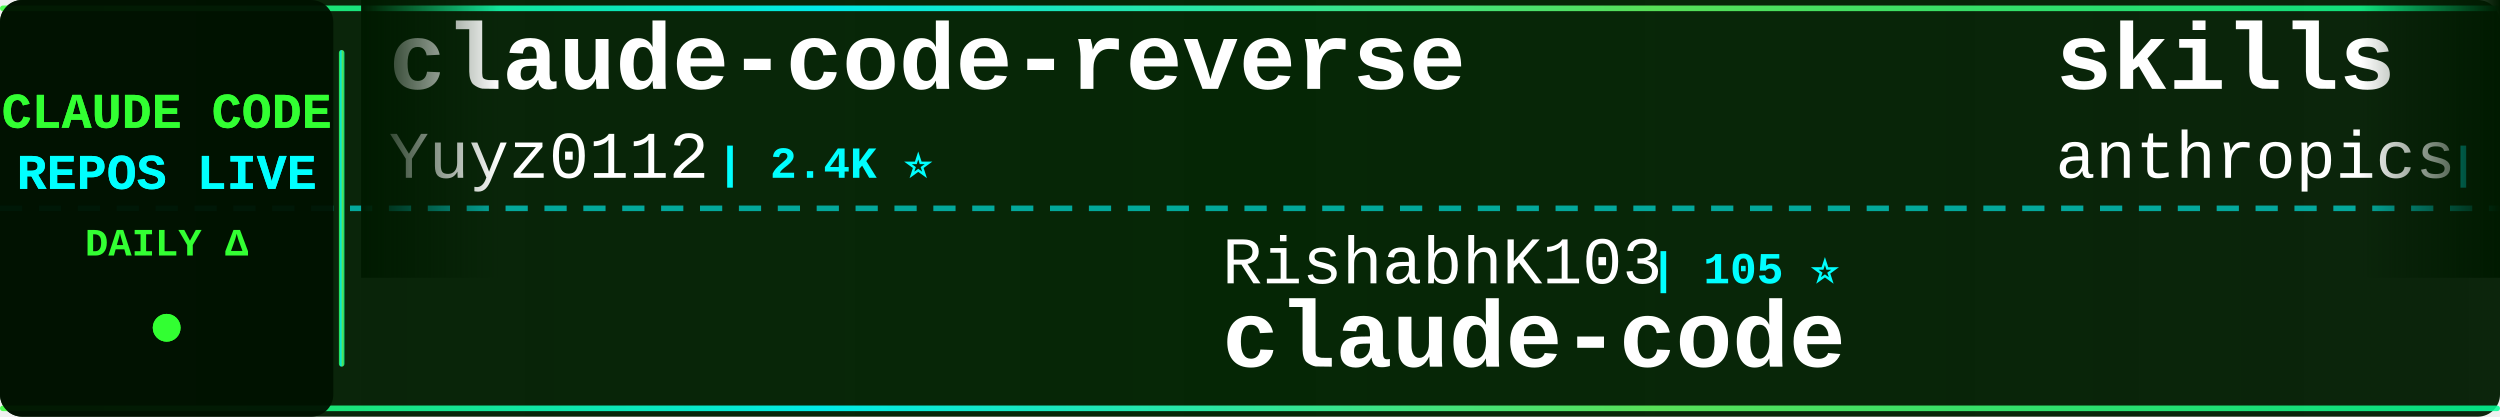
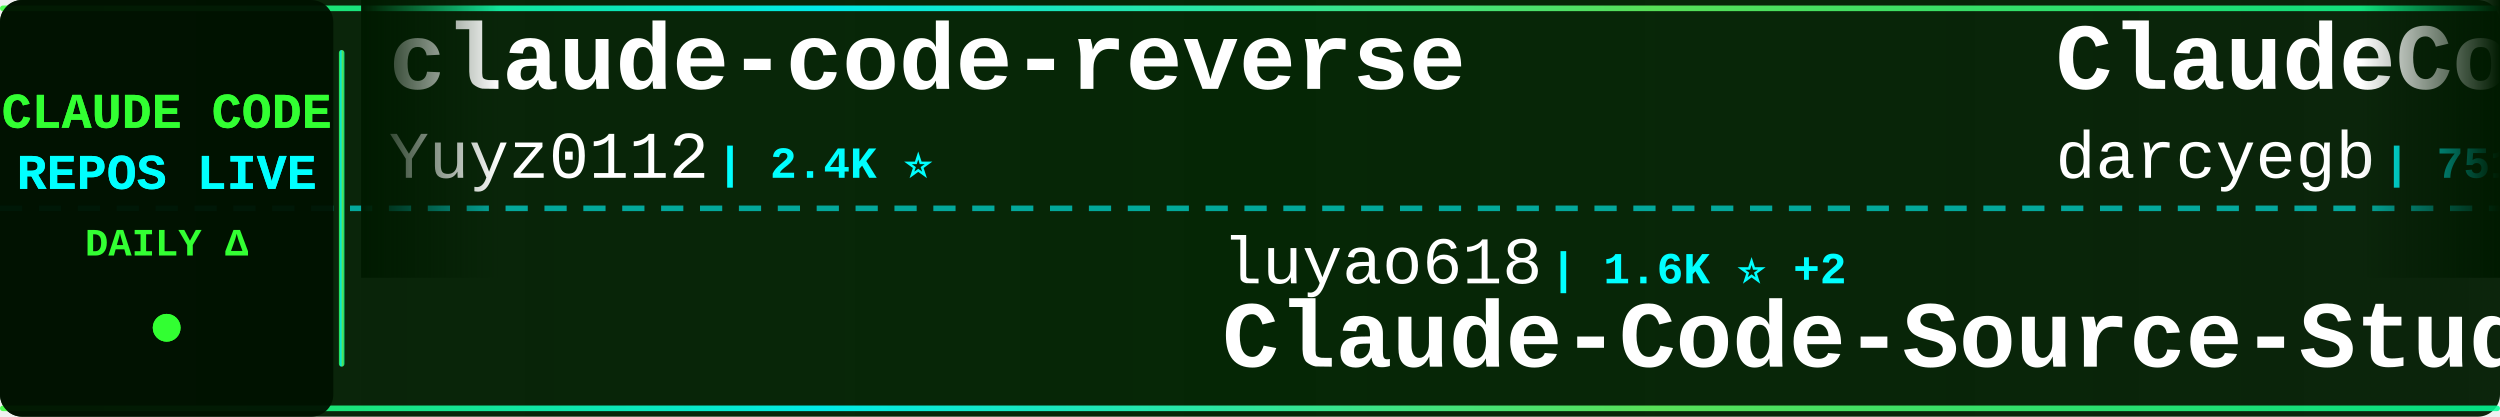
<svg xmlns="http://www.w3.org/2000/svg" width="900" height="150">
  <defs>
    <linearGradient id="tickerBg" x1="0%" y1="0%" x2="100%" y2="0%">
      <stop offset="0%" style="stop-color:#001a00;stop-opacity:0.95" />
      <stop offset="50%" style="stop-color:#002200;stop-opacity:0.98" />
      <stop offset="100%" style="stop-color:#001a00;stop-opacity:0.95" />
    </linearGradient>
    <linearGradient id="borderGrad" x1="0%" y1="0%" x2="100%" y2="0%">
      <stop offset="0%" style="stop-color:#33ff33;stop-opacity:0.85">
        <animate attributeName="stop-opacity" values="0.85;1;0.85" dur="2s" repeatCount="indefinite" />
      </stop>
      <stop offset="33%" style="stop-color:#00ffff;stop-opacity:0.9">
        <animate attributeName="stop-opacity" values="0.9;1;0.9" dur="2.2s" repeatCount="indefinite" />
      </stop>
      <stop offset="66%" style="stop-color:#66ff66;stop-opacity:0.85">
        <animate attributeName="stop-opacity" values="0.85;1;0.85" dur="1.8s" repeatCount="indefinite" />
      </stop>
      <stop offset="100%" style="stop-color:#00ff99;stop-opacity:0.85">
        <animate attributeName="stop-opacity" values="0.85;1;0.85" dur="2s" repeatCount="indefinite" />
      </stop>
    </linearGradient>
    <filter id="textGlow">
      <feGaussianBlur stdDeviation="0.1" result="coloredBlur" />
      <feMerge>
        <feMergeNode in="coloredBlur" />
        <feMergeNode in="SourceGraphic" />
      </feMerge>
    </filter>
    <filter id="metricGlow">
      <feGaussianBlur stdDeviation="0.2" result="coloredBlur" />
      <feMerge>
        <feMergeNode in="coloredBlur" />
        <feMergeNode in="SourceGraphic" />
      </feMerge>
    </filter>
    <linearGradient id="leftFade" x1="0%" y1="0%" x2="100%" y2="0%">
      <stop offset="0%" style="stop-color:#001a00;stop-opacity:1" />
      <stop offset="100%" style="stop-color:#001a00;stop-opacity:0" />
    </linearGradient>
    <linearGradient id="rightFade" x1="0%" y1="0%" x2="100%" y2="0%">
      <stop offset="0%" style="stop-color:#001a00;stop-opacity:0" />
      <stop offset="100%" style="stop-color:#001a00;stop-opacity:1" />
    </linearGradient>
  </defs>
  <rect width="900" height="150" fill="url(#tickerBg)" rx="8" />
  <rect x="0" y="2" width="900" height="2" fill="url(#borderGrad)" rx="1" />
  <rect x="0" y="146" width="900" height="2" fill="url(#borderGrad)" rx="1" />
  <line x1="0" y1="75" x2="900" y2="75" stroke="#00ffff" stroke-width="2" stroke-dasharray="8 6" opacity="0.6" />
  <rect x="0" y="0" width="120" height="150" fill="#001100" opacity="0.95" rx="8" />
  <text x="60" y="46" font-family="'Courier New', monospace" font-size="18" font-weight="bold" fill="#33ff33" text-anchor="middle" filter="url(#textGlow)">
    CLAUDE CODE
  </text>
  <text x="60" y="68" font-family="'Courier New', monospace" font-size="18" font-weight="bold" fill="#00ffff" text-anchor="middle" filter="url(#textGlow)">
    REPOS LIVE
  </text>
  <text x="60" y="92" font-family="'Courier New', monospace" font-size="14" font-weight="bold" fill="#33ff33" text-anchor="middle">
    DAILY Δ
  </text>
  <circle cx="60" cy="118" r="5" fill="#33ff33" filter="url(#metricGlow)">
    <animate attributeName="r" values="4;6;4" dur="1.5s" repeatCount="indefinite" />
    <animate attributeName="opacity" values="0.6;1;0.6" dur="1.5s" repeatCount="indefinite" />
  </circle>
  <rect x="122" y="18" width="2" height="114" fill="url(#borderGrad)" rx="1" />
  <clipPath id="tickerClip">
    <rect x="130" y="0" width="770" height="150" />
  </clipPath>
  <g clip-path="url(#tickerClip)">
    <g id="tickerItems">
      <animateTransform attributeName="transform" attributeType="XML" type="translate" from="0 0" to="-3000 0" dur="54s" repeatCount="indefinite" />
      <g transform="translate(0, 0)">
        <text x="140" y="32" font-family="'Courier New', monospace" font-size="34" font-weight="bold" fill="#ffffff">claude-code-reverse</text>
        <text x="140" y="64" font-family="'Courier New', monospace" font-size="24" font-weight="normal" fill="#ffffff" opacity="1.0">Yuyz0112</text>
        <text x="258" y="64" font-family="'Courier New', monospace" font-size="16" font-weight="bold" fill="#00ffff"> | 2.4K ⭐</text>
      </g>
      <g transform="translate(300, 0)">
-         <text x="140" y="102" font-family="'Courier New', monospace" font-size="24" font-weight="normal" fill="#ffffff" opacity="1.0">RishabhK103</text>
-         <text x="294" y="102" font-family="'Courier New', monospace" font-size="16" font-weight="bold" fill="#00ffff"> | 105 ⭐</text>
-         <text x="140" y="132" font-family="'Courier New', monospace" font-size="34" font-weight="bold" fill="#ffffff">claude-code</text>
+         <text x="140" y="102" font-family="'Courier New', monospace" font-size="24" font-weight="normal" fill="#ffffff" opacity="1.0">luyao618</text>
+         <text x="258" y="102" font-family="'Courier New', monospace" font-size="16" font-weight="bold" fill="#00ffff"> | 1.6K ⭐ +2</text>
+         <text x="140" y="132" font-family="'Courier New', monospace" font-size="34" font-weight="bold" fill="#ffffff">Claude-Code-Source-Study</text>
      </g>
      <g transform="translate(600, 0)">
-         <text x="140" y="32" font-family="'Courier New', monospace" font-size="34" font-weight="bold" fill="#ffffff">skills</text>
-         <text x="140" y="64" font-family="'Courier New', monospace" font-size="24" font-weight="normal" fill="#ffffff" opacity="1.0">anthropics</text>
-         <text x="282" y="64" font-family="'Courier New', monospace" font-size="16" font-weight="bold" fill="#00ffff"> | 165.2K ⭐ +58</text>
+         <text x="140" y="32" font-family="'Courier New', monospace" font-size="34" font-weight="bold" fill="#ffffff">ClaudeCodeAgents</text>
+         <text x="140" y="64" font-family="'Courier New', monospace" font-size="24" font-weight="normal" fill="#ffffff" opacity="1.0">darcyegb</text>
+         <text x="258" y="64" font-family="'Courier New', monospace" font-size="16" font-weight="bold" fill="#00ffff"> | 751 ⭐</text>
      </g>
      <g transform="translate(900, 0)">
-         <text x="140" y="102" font-family="'Courier New', monospace" font-size="24" font-weight="normal" fill="#ffffff" opacity="1.0">luyao618</text>
-         <text x="258" y="102" font-family="'Courier New', monospace" font-size="16" font-weight="bold" fill="#00ffff"> | 1.6K ⭐ +1</text>
-         <text x="140" y="132" font-family="'Courier New', monospace" font-size="34" font-weight="bold" fill="#ffffff">Claude-Code-Source-Study</text>
+         <text x="140" y="102" font-family="'Courier New', monospace" font-size="24" font-weight="normal" fill="#ffffff" opacity="1.0">zstmfhy</text>
+         <text x="246" y="102" font-family="'Courier New', monospace" font-size="16" font-weight="bold" fill="#00ffff"> | 190 ⭐</text>
+         <text x="140" y="132" font-family="'Courier New', monospace" font-size="34" font-weight="bold" fill="#ffffff">Claude-code</text>
      </g>
      <g transform="translate(1200, 0)">
-         <text x="140" y="32" font-family="'Courier New', monospace" font-size="34" font-weight="bold" fill="#ffffff">claude-code-tips</text>
-         <text x="140" y="64" font-family="'Courier New', monospace" font-size="24" font-weight="normal" fill="#ffffff" opacity="1.0">ykdojo</text>
-         <text x="234" y="64" font-family="'Courier New', monospace" font-size="16" font-weight="bold" fill="#00ffff"> | 9.5K ⭐ +3</text>
+         <text x="140" y="32" font-family="'Courier New', monospace" font-size="34" font-weight="bold" fill="#ffffff">claude-code-webui</text>
+         <text x="140" y="64" font-family="'Courier New', monospace" font-size="24" font-weight="normal" fill="#ffffff" opacity="1.0">sugyan</text>
+         <text x="234" y="64" font-family="'Courier New', monospace" font-size="16" font-weight="bold" fill="#00ffff"> | 1.1K ⭐</text>
      </g>
      <g transform="translate(1500, 0)">
-         <text x="140" y="102" font-family="'Courier New', monospace" font-size="24" font-weight="normal" fill="#ffffff" opacity="1.0">KPR111</text>
-         <text x="234" y="102" font-family="'Courier New', monospace" font-size="16" font-weight="bold" fill="#00ffff"> | 18 ⭐</text>
-         <text x="140" y="132" font-family="'Courier New', monospace" font-size="34" font-weight="bold" fill="#ffffff">Claude-Code</text>
+         <text x="140" y="102" font-family="'Courier New', monospace" font-size="24" font-weight="normal" fill="#ffffff" opacity="1.0">xu-xiang</text>
+         <text x="258" y="102" font-family="'Courier New', monospace" font-size="16" font-weight="bold" fill="#00ffff"> | 1.8K ⭐ +1</text>
+         <text x="140" y="132" font-family="'Courier New', monospace" font-size="34" font-weight="bold" fill="#ffffff">everything-claude-code-z...</text>
      </g>
      <g transform="translate(1800, 0)">
-         <text x="140" y="32" font-family="'Courier New', monospace" font-size="34" font-weight="bold" fill="#ffffff">pi-vs-claude-code</text>
-         <text x="140" y="64" font-family="'Courier New', monospace" font-size="24" font-weight="normal" fill="#ffffff" opacity="1.0">disler</text>
-         <text x="234" y="64" font-family="'Courier New', monospace" font-size="16" font-weight="bold" fill="#00ffff"> | 1.6K ⭐ +1</text>
+         <text x="140" y="32" font-family="'Courier New', monospace" font-size="34" font-weight="bold" fill="#ffffff">awesome-claude-code-suba...</text>
+         <text x="140" y="64" font-family="'Courier New', monospace" font-size="24" font-weight="normal" fill="#ffffff" opacity="1.0">VoltAgent</text>
+         <text x="270" y="64" font-family="'Courier New', monospace" font-size="16" font-weight="bold" fill="#00ffff"> | 23.9K ⭐ +9</text>
      </g>
      <g transform="translate(2100, 0)">
-         <text x="140" y="102" font-family="'Courier New', monospace" font-size="24" font-weight="normal" fill="#ffffff" opacity="1.0">1rgs</text>
-         <text x="210" y="102" font-family="'Courier New', monospace" font-size="16" font-weight="bold" fill="#00ffff"> | 3.7K ⭐ -1</text>
-         <text x="140" y="132" font-family="'Courier New', monospace" font-size="34" font-weight="bold" fill="#ffffff">claude-code-proxy</text>
+         <text x="140" y="102" font-family="'Courier New', monospace" font-size="24" font-weight="normal" fill="#ffffff" opacity="1.0">AprilNEA</text>
+         <text x="258" y="102" font-family="'Courier New', monospace" font-size="16" font-weight="bold" fill="#00ffff"> | 392 ⭐</text>
+         <text x="140" y="132" font-family="'Courier New', monospace" font-size="34" font-weight="bold" fill="#ffffff">claude-code-source</text>
      </g>
      <g transform="translate(2400, 0)">
-         <text x="140" y="32" font-family="'Courier New', monospace" font-size="34" font-weight="bold" fill="#ffffff">claude-code-source-code</text>
-         <text x="140" y="64" font-family="'Courier New', monospace" font-size="24" font-weight="normal" fill="#ffffff" opacity="1.0">777genius</text>
-         <text x="270" y="64" font-family="'Courier New', monospace" font-size="16" font-weight="bold" fill="#00ffff"> | 923 ⭐</text>
+         <text x="140" y="32" font-family="'Courier New', monospace" font-size="34" font-weight="bold" fill="#ffffff">system_prompts_leaks</text>
+         <text x="140" y="64" font-family="'Courier New', monospace" font-size="24" font-weight="normal" fill="#ffffff" opacity="1.0">asgeirtj</text>
+         <text x="258" y="64" font-family="'Courier New', monospace" font-size="16" font-weight="bold" fill="#00ffff"> | 61.5K ⭐ +39</text>
      </g>
      <g transform="translate(2700, 0)">
-         <text x="140" y="102" font-family="'Courier New', monospace" font-size="24" font-weight="normal" fill="#ffffff" opacity="1.0">isboyjc</text>
-         <text x="246" y="102" font-family="'Courier New', monospace" font-size="16" font-weight="bold" fill="#00ffff"> | 161 ⭐</text>
+         <text x="140" y="102" font-family="'Courier New', monospace" font-size="24" font-weight="normal" fill="#ffffff" opacity="1.0">tanbiralam</text>
+         <text x="282" y="102" font-family="'Courier New', monospace" font-size="16" font-weight="bold" fill="#00ffff"> | 2.1K ⭐</text>
        <text x="140" y="132" font-family="'Courier New', monospace" font-size="34" font-weight="bold" fill="#ffffff">claude-code</text>
      </g>
      <g transform="translate(3000, 0)">
        <text x="140" y="32" font-family="'Courier New', monospace" font-size="34" font-weight="bold" fill="#ffffff">claude-code-reverse</text>
        <text x="140" y="64" font-family="'Courier New', monospace" font-size="24" font-weight="normal" fill="#ffffff" opacity="1.0">Yuyz0112</text>
        <text x="258" y="64" font-family="'Courier New', monospace" font-size="16" font-weight="bold" fill="#00ffff"> | 2.4K ⭐</text>
      </g>
      <g transform="translate(3300, 0)">
-         <text x="140" y="102" font-family="'Courier New', monospace" font-size="24" font-weight="normal" fill="#ffffff" opacity="1.0">RishabhK103</text>
-         <text x="294" y="102" font-family="'Courier New', monospace" font-size="16" font-weight="bold" fill="#00ffff"> | 105 ⭐</text>
-         <text x="140" y="132" font-family="'Courier New', monospace" font-size="34" font-weight="bold" fill="#ffffff">claude-code</text>
+         <text x="140" y="102" font-family="'Courier New', monospace" font-size="24" font-weight="normal" fill="#ffffff" opacity="1.0">luyao618</text>
+         <text x="258" y="102" font-family="'Courier New', monospace" font-size="16" font-weight="bold" fill="#00ffff"> | 1.6K ⭐ +2</text>
+         <text x="140" y="132" font-family="'Courier New', monospace" font-size="34" font-weight="bold" fill="#ffffff">Claude-Code-Source-Study</text>
      </g>
      <g transform="translate(3600, 0)">
-         <text x="140" y="32" font-family="'Courier New', monospace" font-size="34" font-weight="bold" fill="#ffffff">skills</text>
-         <text x="140" y="64" font-family="'Courier New', monospace" font-size="24" font-weight="normal" fill="#ffffff" opacity="1.0">anthropics</text>
-         <text x="282" y="64" font-family="'Courier New', monospace" font-size="16" font-weight="bold" fill="#00ffff"> | 165.2K ⭐ +58</text>
+         <text x="140" y="32" font-family="'Courier New', monospace" font-size="34" font-weight="bold" fill="#ffffff">ClaudeCodeAgents</text>
+         <text x="140" y="64" font-family="'Courier New', monospace" font-size="24" font-weight="normal" fill="#ffffff" opacity="1.0">darcyegb</text>
+         <text x="258" y="64" font-family="'Courier New', monospace" font-size="16" font-weight="bold" fill="#00ffff"> | 751 ⭐</text>
      </g>
      <g transform="translate(3900, 0)">
-         <text x="140" y="102" font-family="'Courier New', monospace" font-size="24" font-weight="normal" fill="#ffffff" opacity="1.0">luyao618</text>
-         <text x="258" y="102" font-family="'Courier New', monospace" font-size="16" font-weight="bold" fill="#00ffff"> | 1.6K ⭐ +1</text>
-         <text x="140" y="132" font-family="'Courier New', monospace" font-size="34" font-weight="bold" fill="#ffffff">Claude-Code-Source-Study</text>
+         <text x="140" y="102" font-family="'Courier New', monospace" font-size="24" font-weight="normal" fill="#ffffff" opacity="1.0">zstmfhy</text>
+         <text x="246" y="102" font-family="'Courier New', monospace" font-size="16" font-weight="bold" fill="#00ffff"> | 190 ⭐</text>
+         <text x="140" y="132" font-family="'Courier New', monospace" font-size="34" font-weight="bold" fill="#ffffff">Claude-code</text>
      </g>
    </g>
  </g>
  <rect x="130" y="0" width="50" height="100" fill="url(#leftFade)" />
  <rect x="850" y="0" width="50" height="100" fill="url(#rightFade)" />
</svg>
